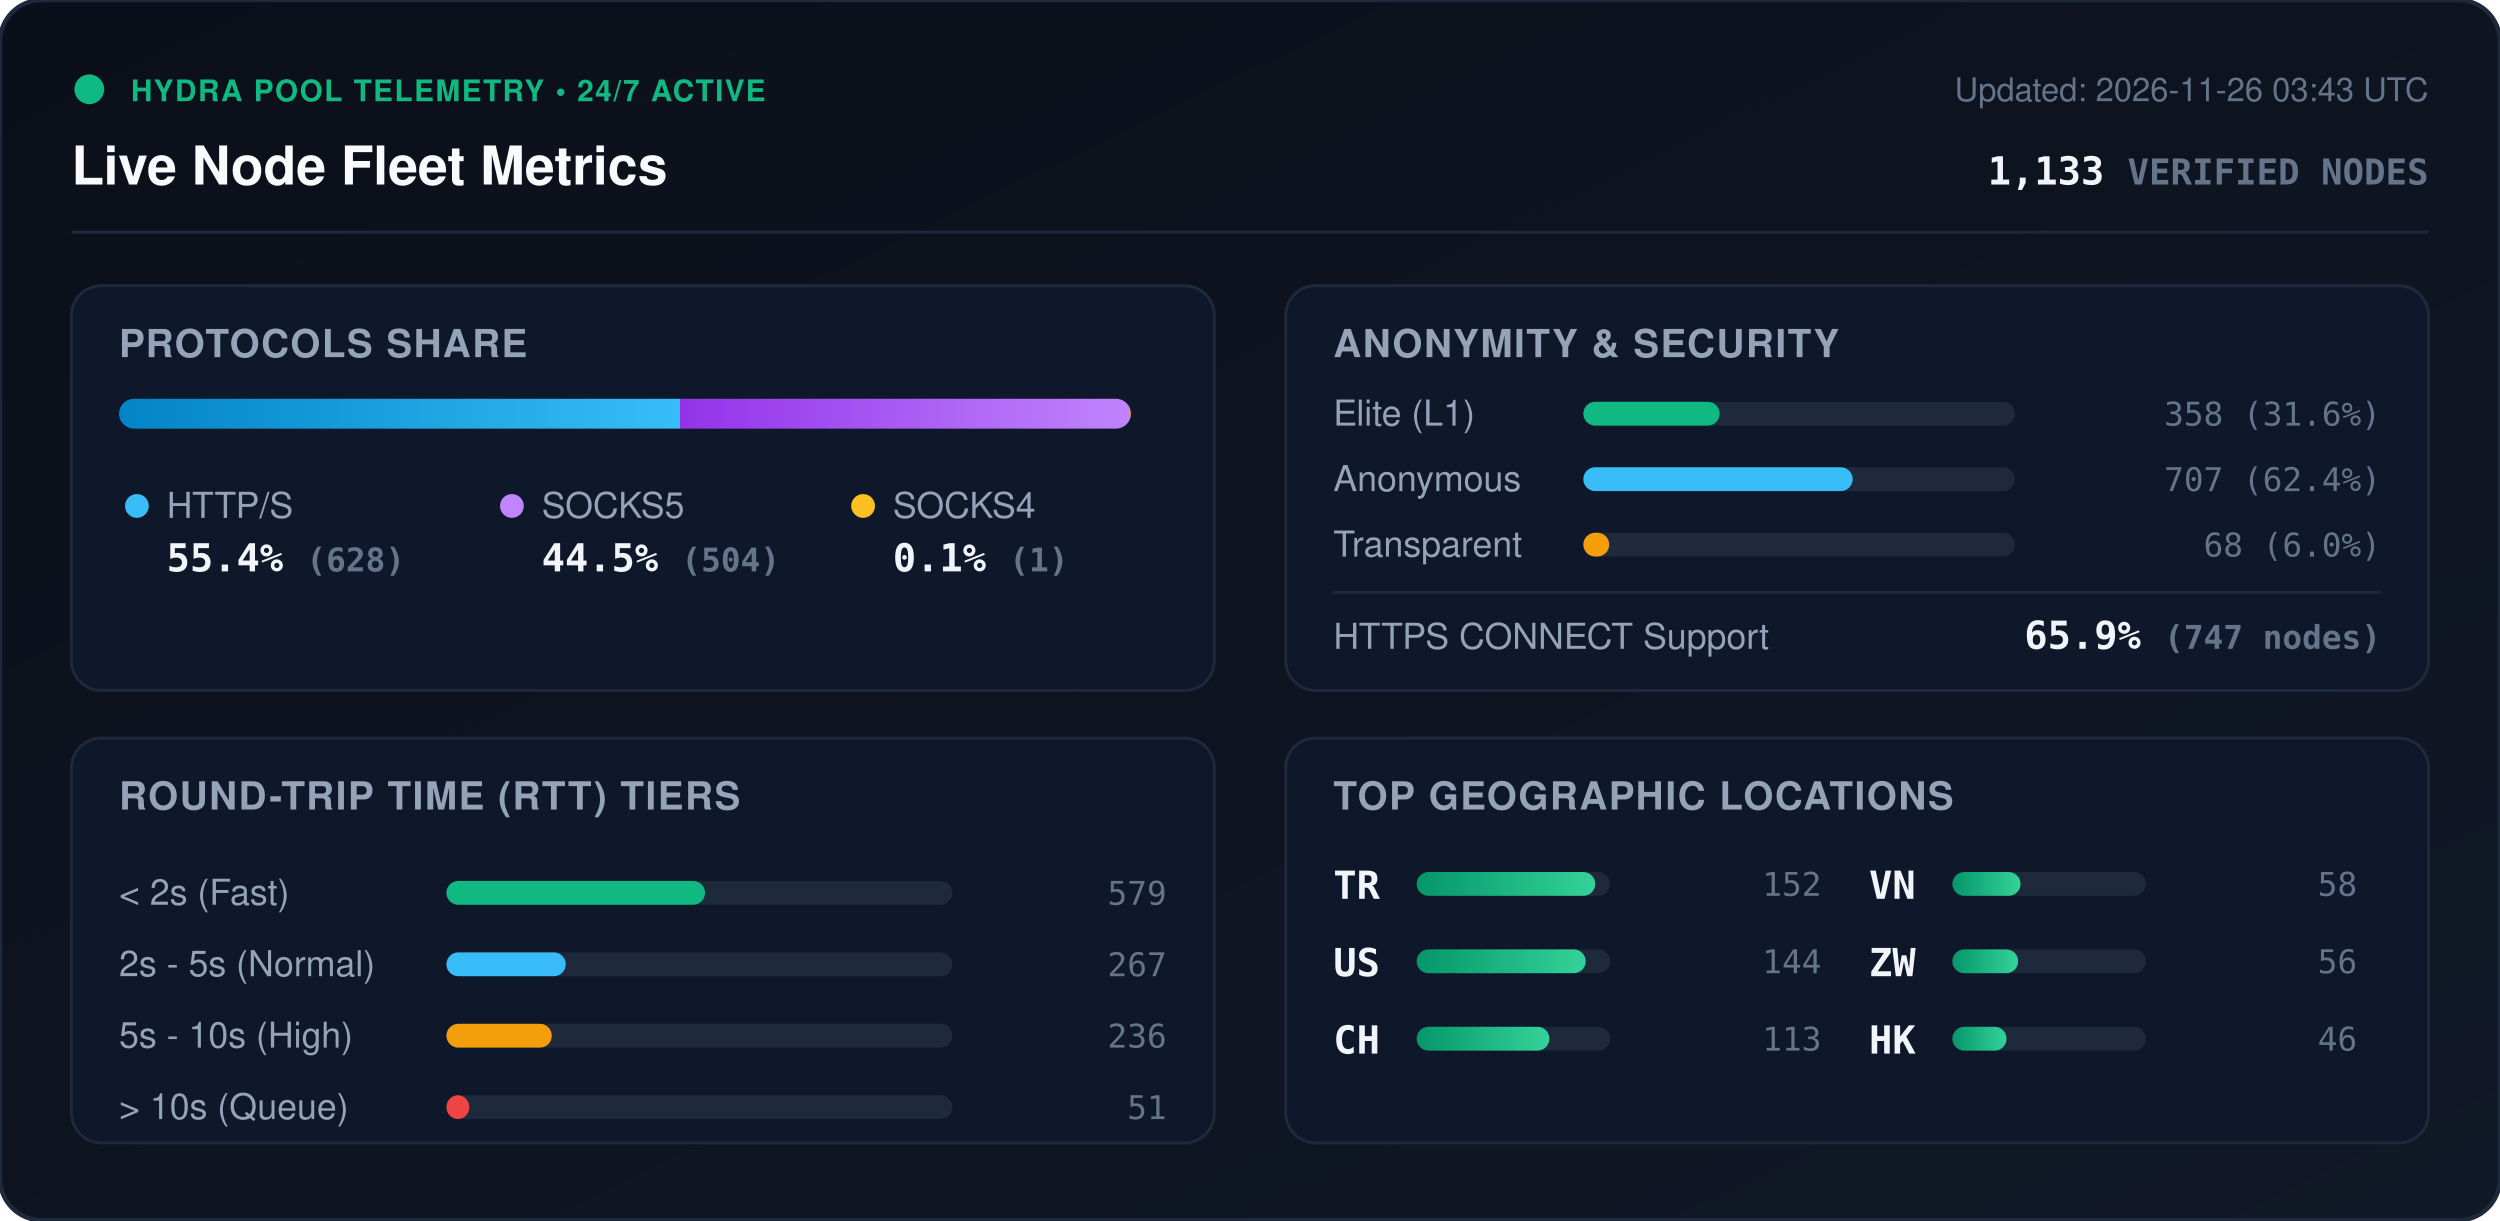
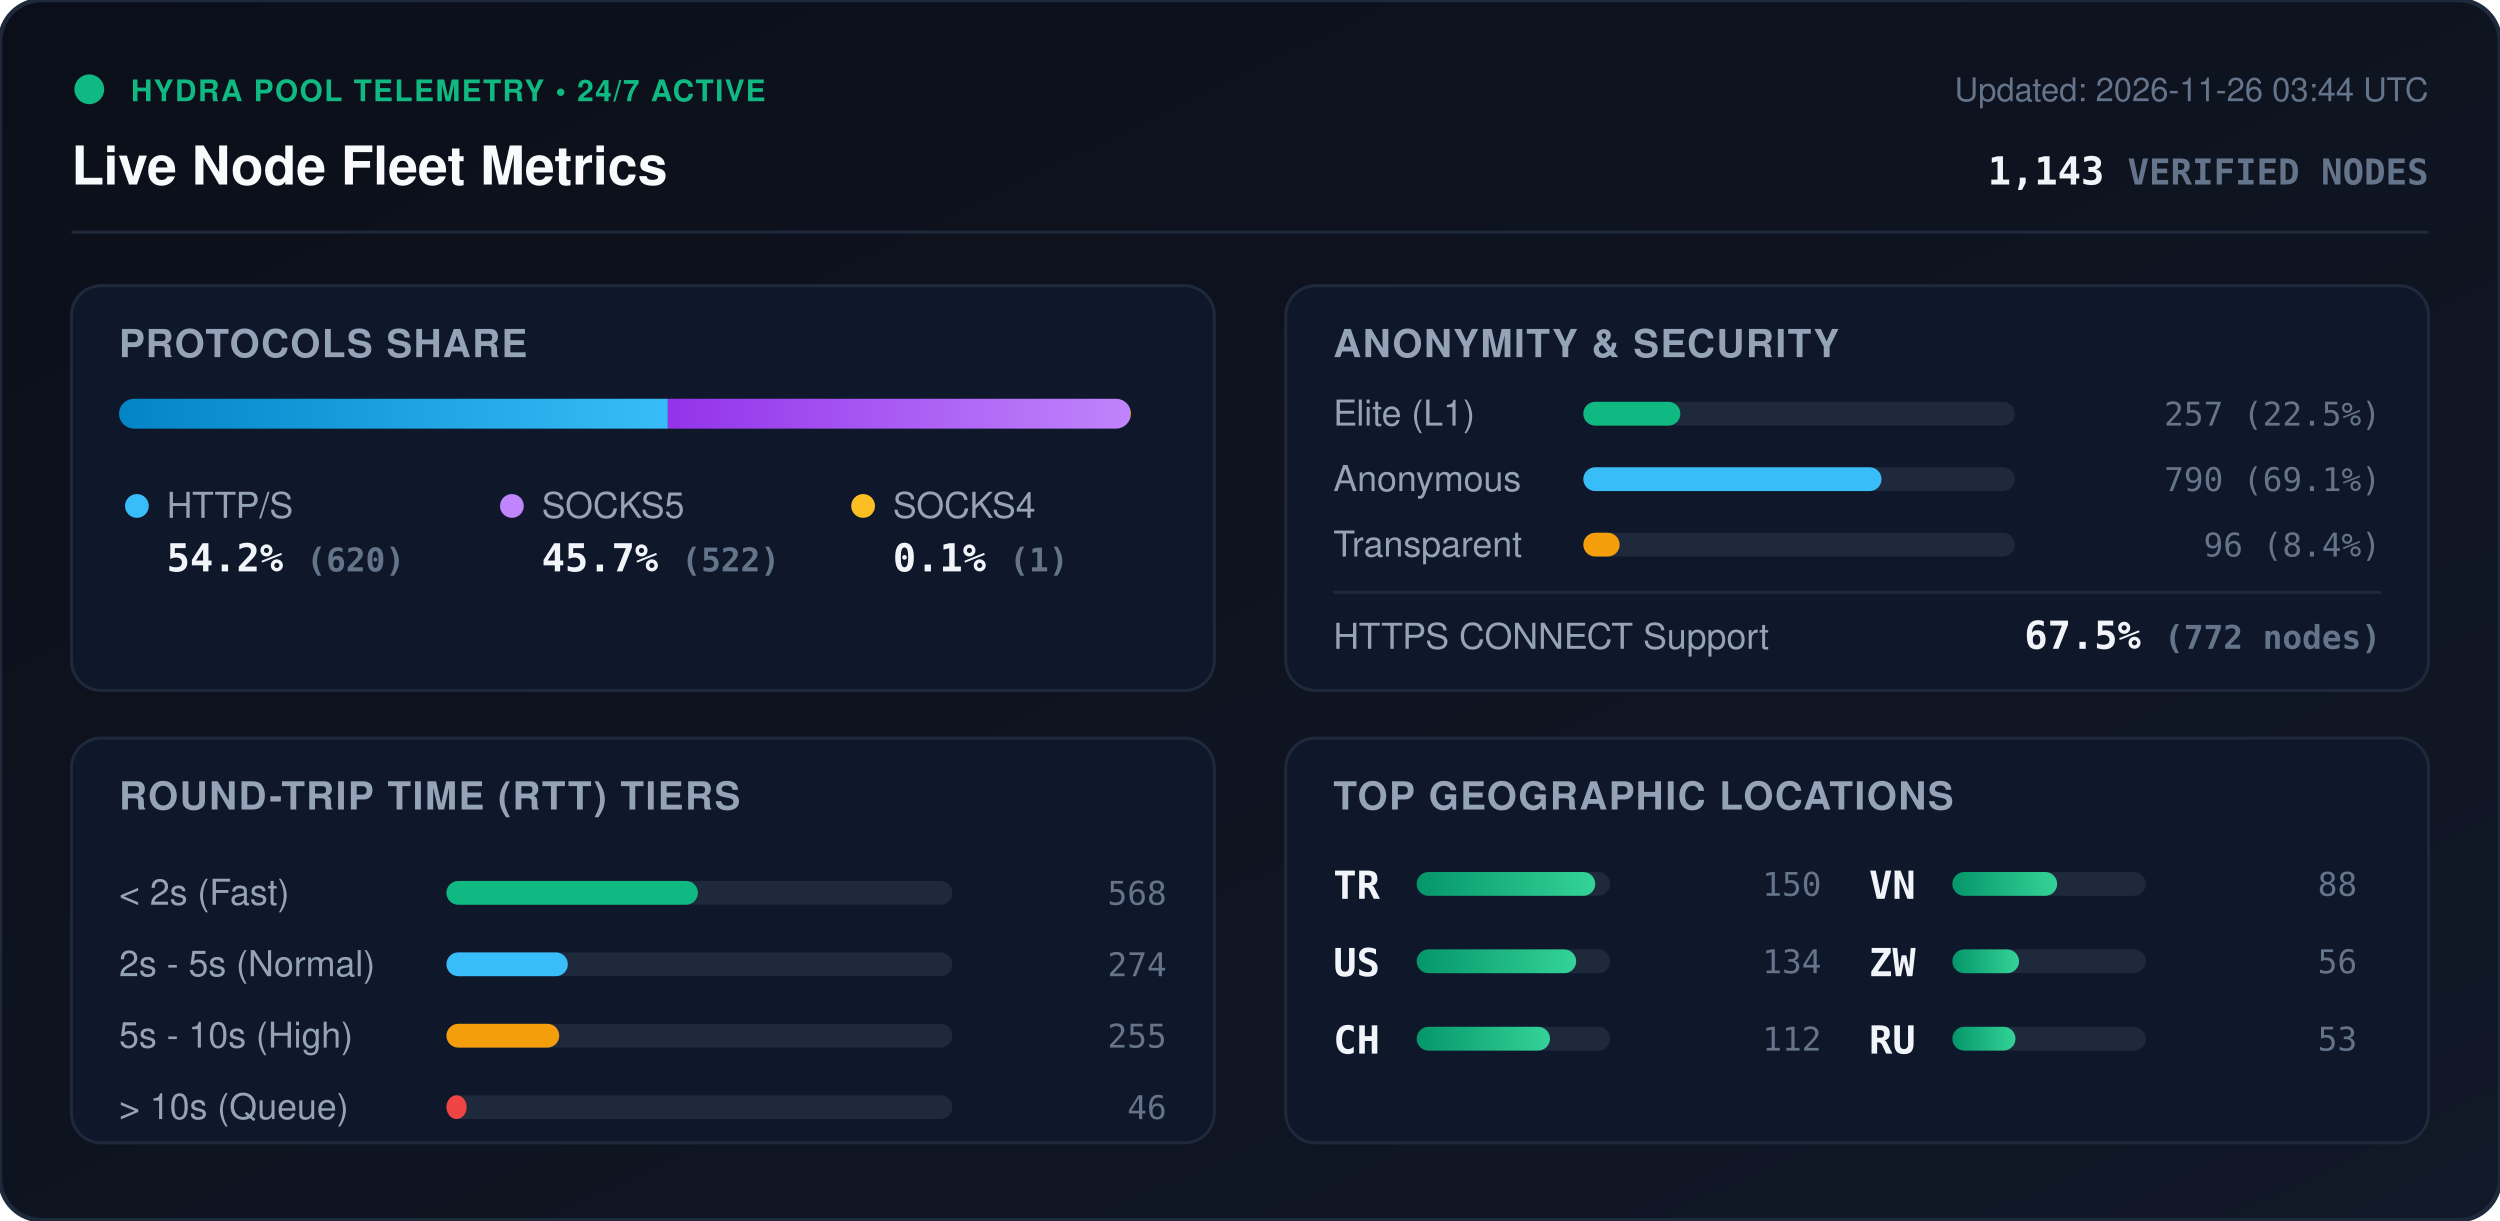
<svg xmlns="http://www.w3.org/2000/svg" viewBox="0 0 840 410" width="840" height="410" style="max-width: 100%; height: auto;">
  <defs>
    <linearGradient id="bg" x1="0%" y1="0%" x2="100%" y2="100%">
      <stop offset="0%" stop-color="#0b0f19" />
      <stop offset="100%" stop-color="#111827" />
    </linearGradient>
    <linearGradient id="bar-http" x1="0%" y1="0%" x2="100%" y2="0%">
      <stop offset="0%" stop-color="#0284c7" />
      <stop offset="100%" stop-color="#38bdf8" />
    </linearGradient>
    <linearGradient id="bar-socks5" x1="0%" y1="0%" x2="100%" y2="0%">
      <stop offset="0%" stop-color="#9333ea" />
      <stop offset="100%" stop-color="#c084fc" />
    </linearGradient>
    <linearGradient id="bar-socks4" x1="0%" y1="0%" x2="100%" y2="0%">
      <stop offset="0%" stop-color="#d97706" />
      <stop offset="100%" stop-color="#fbbf24" />
    </linearGradient>
    <linearGradient id="bar-green" x1="0%" y1="0%" x2="100%" y2="0%">
      <stop offset="0%" stop-color="#059669" />
      <stop offset="100%" stop-color="#34d399" />
    </linearGradient>
    <clipPath id="prog-track-clip">
      <rect width="340.0" height="10" rx="5" />
    </clipPath>
    <style>
      .title { font: 700 18px -apple-system, BlinkMacSystemFont, 'Segoe UI', Helvetica, Arial, sans-serif; fill: #f8fafc; }
      .sub { font: 500 11px -apple-system, BlinkMacSystemFont, 'Segoe UI', Helvetica, Arial, sans-serif; fill: #64748b; }
      .section-hdr { font: 600 13px -apple-system, BlinkMacSystemFont, 'Segoe UI', Helvetica, Arial, sans-serif; fill: #94a3b8; letter-spacing: 0.5px; }
      .metric-val { font: 700 13px -apple-system, BlinkMacSystemFont, 'Segoe UI', Helvetica, Arial, sans-serif; fill: #f1f5f9; }
      .metric-lbl { font: 500 12px -apple-system, BlinkMacSystemFont, 'Segoe UI', Helvetica, Arial, sans-serif; fill: #94a3b8; }
      .badge-txt { font: 700 10px -apple-system, BlinkMacSystemFont, 'Segoe UI', Helvetica, Arial, sans-serif; fill: #10b981; letter-spacing: 0.5px; }
      .mono { font-family: ui-monospace, SFMono-Regular, Menlo, Monaco, Consolas, monospace; }
      .pulse { animation: beacon 2s infinite ease-in-out; }
      @keyframes beacon { 0%, 100% { opacity: 1; } 50% { opacity: 0.35; } }
    </style>
  </defs>
  <rect width="840" height="410" rx="14" fill="url(#bg)" stroke="#1e293b" stroke-width="1.5" />
  <g transform="translate(24, 24)">
    <circle cx="6" cy="6" r="5" fill="#10b981" class="pulse" />
    <text x="20" y="10" class="badge-txt">HYDRA POOL TELEMETRY • 24/7 ACTIVE</text>
    <text x="0" y="38" class="title">Live Node Fleet Metrics</text>
-     <text x="792" y="10" text-anchor="end" class="sub">Updated: 2026-11-26 03:43 UTC</text>
-     <text x="792" y="38" text-anchor="end" class="metric-val mono" fill="#38bdf8">1,133 <tspan font-size="12" fill="#64748b">VERIFIED NODES</tspan>
+     <text x="792" y="10" text-anchor="end" class="sub">Updated: 2026-11-26 03:44 UTC</text>
+     <text x="792" y="38" text-anchor="end" class="metric-val mono" fill="#38bdf8">1,143 <tspan font-size="12" fill="#64748b">VERIFIED NODES</tspan>
    </text>
  </g>
  <line x1="24" y1="78" x2="816" y2="78" stroke="#1e293b" stroke-width="1" />
  <g transform="translate(24, 96)">
    <rect width="384" height="136" rx="10" fill="#0f172a" stroke="#1e293b" />
    <text x="16" y="24" class="section-hdr">PROTOCOLS SHARE</text>
    <g transform="translate(16, 38)">
      <rect width="340.0" height="10" rx="5" fill="#1e293b" />
      <g clip-path="url(#prog-track-clip)">
-         <rect x="0" width="188.5" height="10" fill="url(#bar-http)" />
-         <rect x="188.5" width="151.2" height="10" fill="url(#bar-socks5)" />
+         <rect x="0" width="184.4" height="10" fill="url(#bar-http)" />
+         <rect x="184.4" width="155.3" height="10" fill="url(#bar-socks5)" />
        <rect x="339.7" width="0.3" height="10" fill="url(#bar-socks4)" />
      </g>
    </g>
    <g transform="translate(16, 68)">
      <circle cx="6" cy="6" r="4" fill="#38bdf8" />
      <text x="16" y="10" class="metric-lbl">HTTP/S</text>
-       <text x="16" y="28" class="metric-val mono">55.4% <tspan font-size="11" fill="#64748b">(628)</tspan>
+       <text x="16" y="28" class="metric-val mono">54.2% <tspan font-size="11" fill="#64748b">(620)</tspan>
      </text>
      <circle cx="132" cy="6" r="4" fill="#c084fc" />
      <text x="142" y="10" class="metric-lbl">SOCKS5</text>
-       <text x="142" y="28" class="metric-val mono">44.5% <tspan font-size="11" fill="#64748b">(504)</tspan>
+       <text x="142" y="28" class="metric-val mono">45.7% <tspan font-size="11" fill="#64748b">(522)</tspan>
      </text>
      <circle cx="250" cy="6" r="4" fill="#fbbf24" />
      <text x="260" y="10" class="metric-lbl">SOCKS4</text>
      <text x="260" y="28" class="metric-val mono">0.1% <tspan font-size="11" fill="#64748b">(1)</tspan>
      </text>
    </g>
  </g>
  <g transform="translate(432, 96)">
    <rect width="384" height="136" rx="10" fill="#0f172a" stroke="#1e293b" />
    <text x="16" y="24" class="section-hdr">ANONYMITY &amp; SECURITY</text>
    <text x="16" y="47" class="metric-lbl">Elite (L1)</text>
    <rect x="100" y="39" width="145.0" height="8" rx="4" fill="#1e293b" />
-     <rect x="100" y="39" width="45.8" height="8" rx="4" fill="#10b981" />
-     <text x="368" y="47" text-anchor="end" class="mono sub" fill="#e2e8f0">358 (31.6%)</text>
+     <rect x="100" y="39" width="32.6" height="8" rx="4" fill="#10b981" />
+     <text x="368" y="47" text-anchor="end" class="mono sub" fill="#e2e8f0">257 (22.5%)</text>
    <text x="16" y="69" class="metric-lbl">Anonymous</text>
    <rect x="100" y="61" width="145.0" height="8" rx="4" fill="#1e293b" />
-     <rect x="100" y="61" width="90.5" height="8" rx="4" fill="#38bdf8" />
-     <text x="368" y="69" text-anchor="end" class="mono sub" fill="#e2e8f0">707 (62.4%)</text>
+     <rect x="100" y="61" width="100.2" height="8" rx="4" fill="#38bdf8" />
+     <text x="368" y="69" text-anchor="end" class="mono sub" fill="#e2e8f0">790 (69.1%)</text>
    <text x="16" y="91" class="metric-lbl">Transparent</text>
    <rect x="100" y="83" width="145.0" height="8" rx="4" fill="#1e293b" />
-     <rect x="100" y="83" width="8.7" height="8" rx="4" fill="#f59e0b" />
-     <text x="368" y="91" text-anchor="end" class="mono sub" fill="#e2e8f0">68 (6.0%)</text>
+     <rect x="100" y="83" width="12.2" height="8" rx="4" fill="#f59e0b" />
+     <text x="368" y="91" text-anchor="end" class="mono sub" fill="#e2e8f0">96 (8.4%)</text>
    <line x1="16" y1="103" x2="368" y2="103" stroke="#1e293b" stroke-width="1" />
    <text x="16" y="122" class="metric-lbl">HTTPS CONNECT Support</text>
-     <text x="368" y="122" text-anchor="end" class="metric-val mono" fill="#34d399">65.9% <tspan font-size="11" fill="#64748b">(747 nodes)</tspan>
+     <text x="368" y="122" text-anchor="end" class="metric-val mono" fill="#34d399">67.5% <tspan font-size="11" fill="#64748b">(772 nodes)</tspan>
    </text>
  </g>
  <g transform="translate(24, 248)">
    <rect width="384" height="136" rx="10" fill="#0f172a" stroke="#1e293b" />
    <text x="16" y="24" class="section-hdr">ROUND-TRIP TIME (RTT) TIERS</text>
    <g transform="translate(16, 42)">
      <text x="0" y="14" class="metric-lbl">&lt; 2s (Fast)</text>
      <rect x="110" y="6" width="170" height="8" rx="4" fill="#1e293b" />
-       <rect x="110" y="6" width="86.9" height="8" rx="4" fill="#10b981" />
-       <text x="352" y="14" text-anchor="end" class="mono sub">579</text>
+       <rect x="110" y="6" width="84.5" height="8" rx="4" fill="#10b981" />
+       <text x="352" y="14" text-anchor="end" class="mono sub">568</text>
      <text x="0" y="38" class="metric-lbl">2s - 5s (Normal)</text>
      <rect x="110" y="30" width="170" height="8" rx="4" fill="#1e293b" />
-       <rect x="110" y="30" width="40.1" height="8" rx="4" fill="#38bdf8" />
-       <text x="352" y="38" text-anchor="end" class="mono sub">267</text>
+       <rect x="110" y="30" width="40.8" height="8" rx="4" fill="#38bdf8" />
+       <text x="352" y="38" text-anchor="end" class="mono sub">274</text>
      <text x="0" y="62" class="metric-lbl">5s - 10s (High)</text>
      <rect x="110" y="54" width="170" height="8" rx="4" fill="#1e293b" />
-       <rect x="110" y="54" width="35.4" height="8" rx="4" fill="#f59e0b" />
-       <text x="352" y="62" text-anchor="end" class="mono sub">236</text>
+       <rect x="110" y="54" width="37.9" height="8" rx="4" fill="#f59e0b" />
+       <text x="352" y="62" text-anchor="end" class="mono sub">255</text>
      <text x="0" y="86" class="metric-lbl">&gt; 10s (Queue)</text>
      <rect x="110" y="78" width="170" height="8" rx="4" fill="#1e293b" />
-       <rect x="110" y="78" width="7.7" height="8" rx="4" fill="#ef4444" />
-       <text x="352" y="86" text-anchor="end" class="mono sub">51</text>
+       <rect x="110" y="78" width="6.8" height="8" rx="4" fill="#ef4444" />
+       <text x="352" y="86" text-anchor="end" class="mono sub">46</text>
    </g>
  </g>
  <g transform="translate(432, 248)">
    <rect width="384" height="136" rx="10" fill="#0f172a" stroke="#1e293b" />
    <text x="16" y="24" class="section-hdr">TOP GEOGRAPHIC LOCATIONS</text>
    <g transform="translate(16, 42)">
      <g transform="translate(0, 0)">
        <text x="0" y="12" class="mono metric-val" font-size="12">TR</text>
        <rect x="28" y="3" width="65" height="8" rx="4" fill="#1e293b" />
        <rect x="28" y="3" width="60.0" height="8" rx="4" fill="url(#bar-green)" />
-         <text x="164" y="11" text-anchor="end" class="mono sub">152</text>
+         <text x="164" y="11" text-anchor="end" class="mono sub">150</text>
      </g>
      <g transform="translate(0, 26)">
        <text x="0" y="12" class="mono metric-val" font-size="12">US</text>
        <rect x="28" y="3" width="65" height="8" rx="4" fill="#1e293b" />
-         <rect x="28" y="3" width="56.8" height="8" rx="4" fill="url(#bar-green)" />
-         <text x="164" y="11" text-anchor="end" class="mono sub">144</text>
+         <rect x="28" y="3" width="53.6" height="8" rx="4" fill="url(#bar-green)" />
+         <text x="164" y="11" text-anchor="end" class="mono sub">134</text>
      </g>
      <g transform="translate(0, 52)">
        <text x="0" y="12" class="mono metric-val" font-size="12">CH</text>
        <rect x="28" y="3" width="65" height="8" rx="4" fill="#1e293b" />
-         <rect x="28" y="3" width="44.6" height="8" rx="4" fill="url(#bar-green)" />
-         <text x="164" y="11" text-anchor="end" class="mono sub">113</text>
+         <rect x="28" y="3" width="44.8" height="8" rx="4" fill="url(#bar-green)" />
+         <text x="164" y="11" text-anchor="end" class="mono sub">112</text>
      </g>
      <g transform="translate(180, 0)">
        <text x="0" y="12" class="mono metric-val" font-size="12">VN</text>
        <rect x="28" y="3" width="65" height="8" rx="4" fill="#1e293b" />
-         <rect x="28" y="3" width="22.9" height="8" rx="4" fill="url(#bar-green)" />
-         <text x="164" y="11" text-anchor="end" class="mono sub">58</text>
+         <rect x="28" y="3" width="35.2" height="8" rx="4" fill="url(#bar-green)" />
+         <text x="164" y="11" text-anchor="end" class="mono sub">88</text>
      </g>
      <g transform="translate(180, 26)">
        <text x="0" y="12" class="mono metric-val" font-size="12">ZW</text>
        <rect x="28" y="3" width="65" height="8" rx="4" fill="#1e293b" />
-         <rect x="28" y="3" width="22.1" height="8" rx="4" fill="url(#bar-green)" />
+         <rect x="28" y="3" width="22.4" height="8" rx="4" fill="url(#bar-green)" />
        <text x="164" y="11" text-anchor="end" class="mono sub">56</text>
      </g>
      <g transform="translate(180, 52)">
-         <text x="0" y="12" class="mono metric-val" font-size="12">HK</text>
+         <text x="0" y="12" class="mono metric-val" font-size="12">RU</text>
        <rect x="28" y="3" width="65" height="8" rx="4" fill="#1e293b" />
-         <rect x="28" y="3" width="18.2" height="8" rx="4" fill="url(#bar-green)" />
-         <text x="164" y="11" text-anchor="end" class="mono sub">46</text>
+         <rect x="28" y="3" width="21.2" height="8" rx="4" fill="url(#bar-green)" />
+         <text x="164" y="11" text-anchor="end" class="mono sub">53</text>
      </g>
    </g>
  </g>
</svg>
